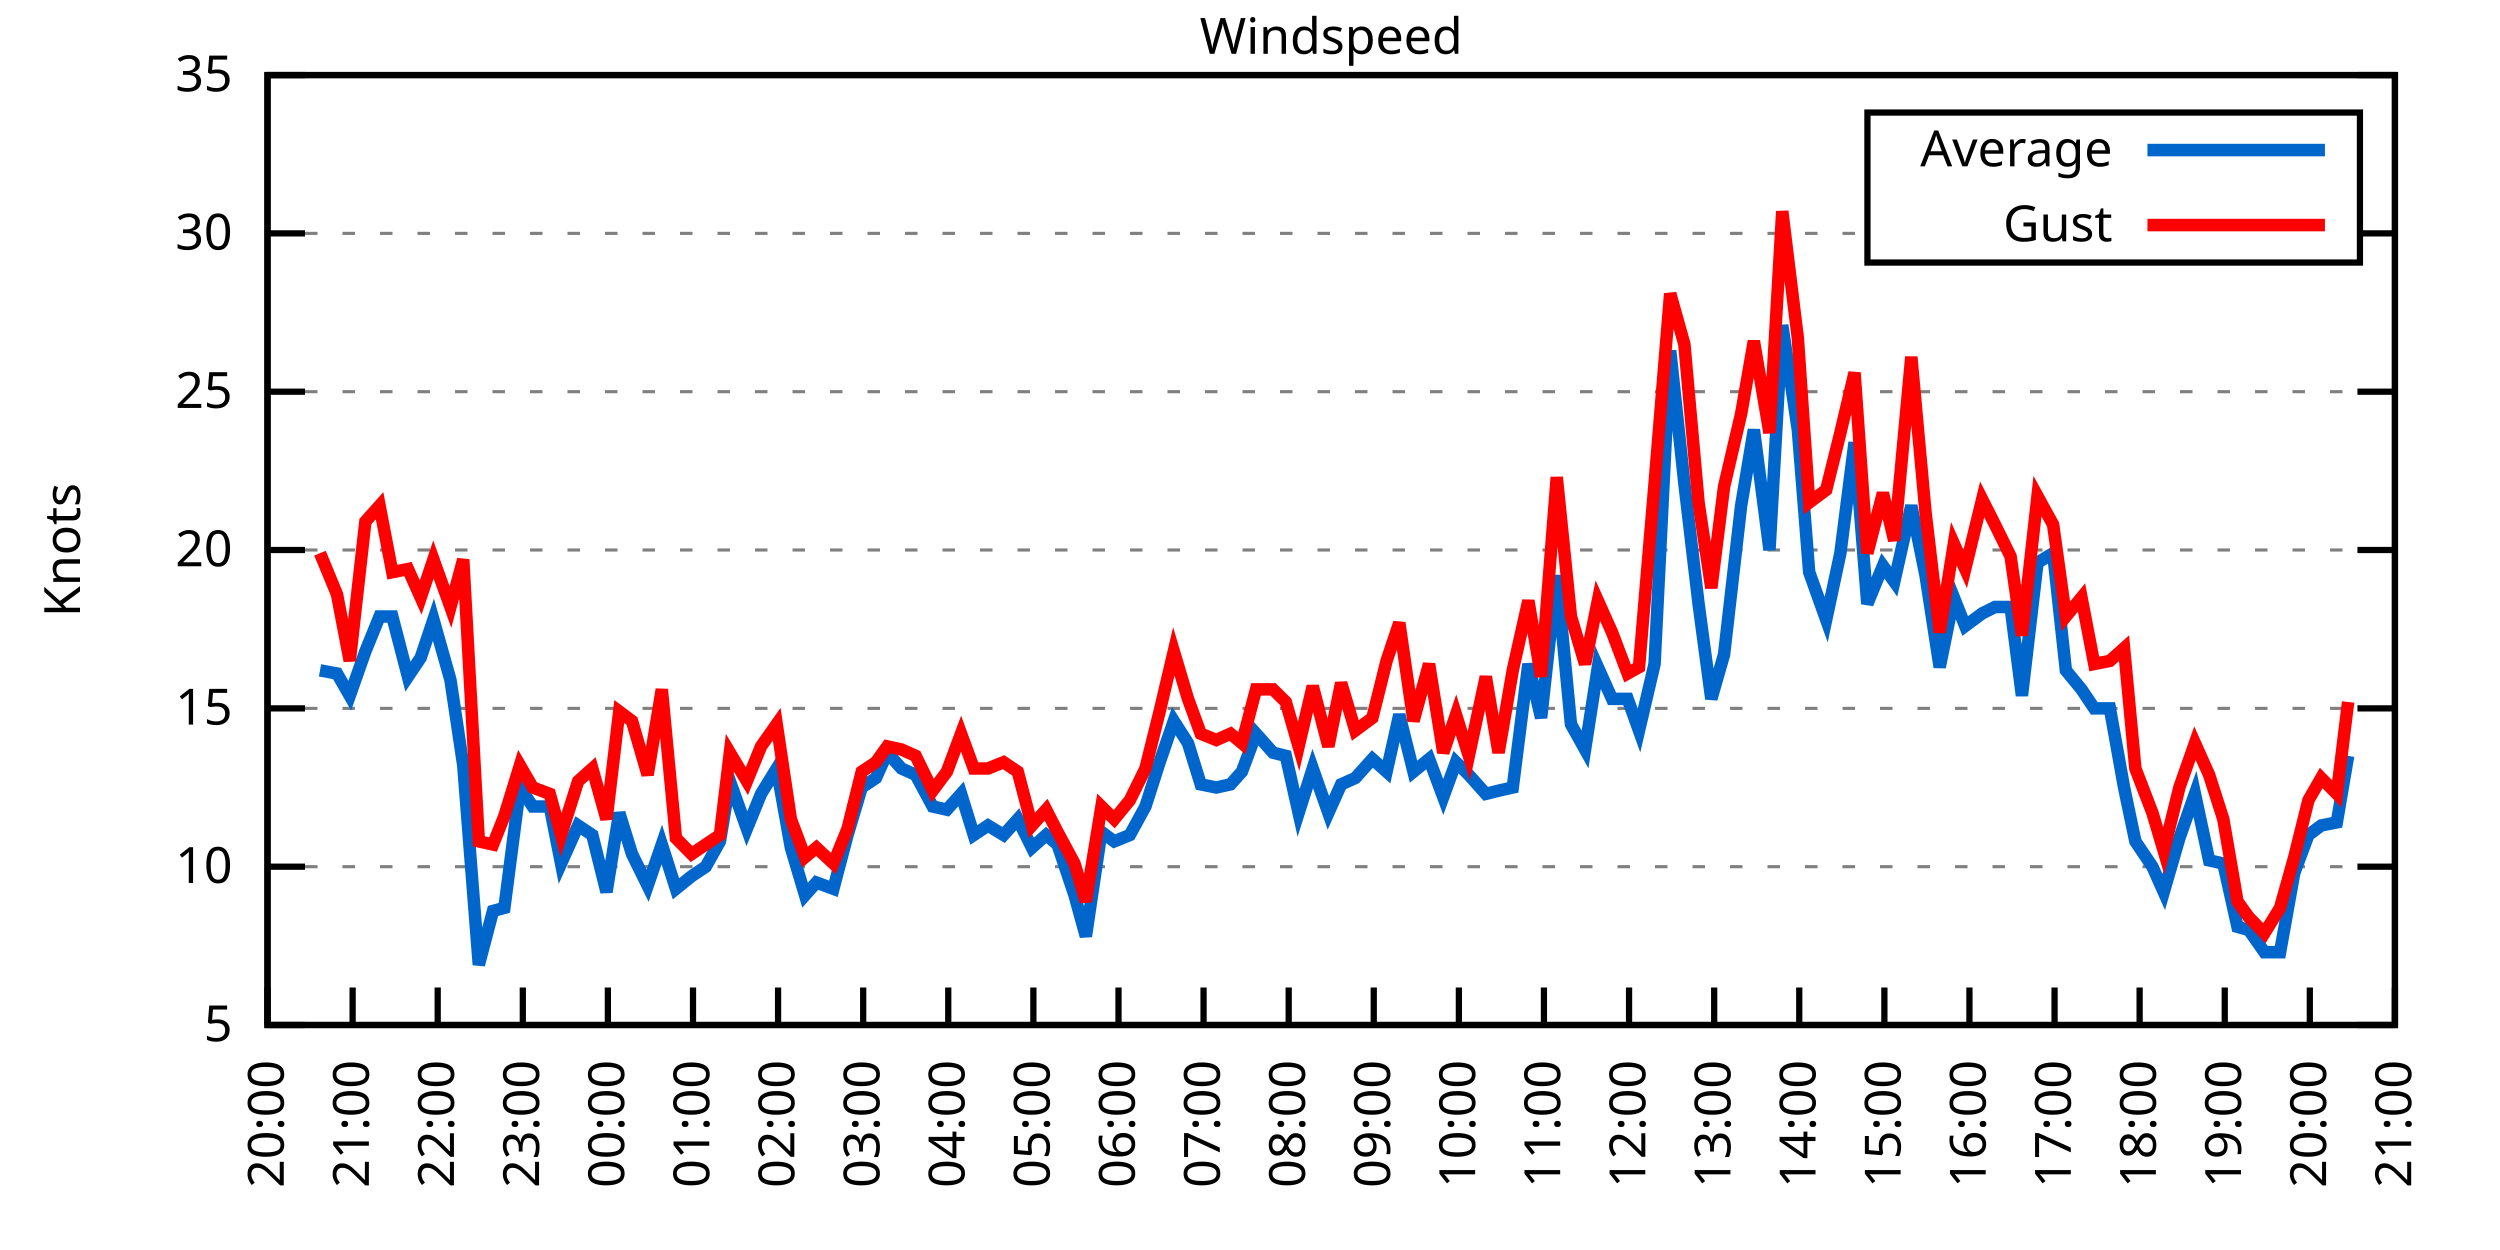
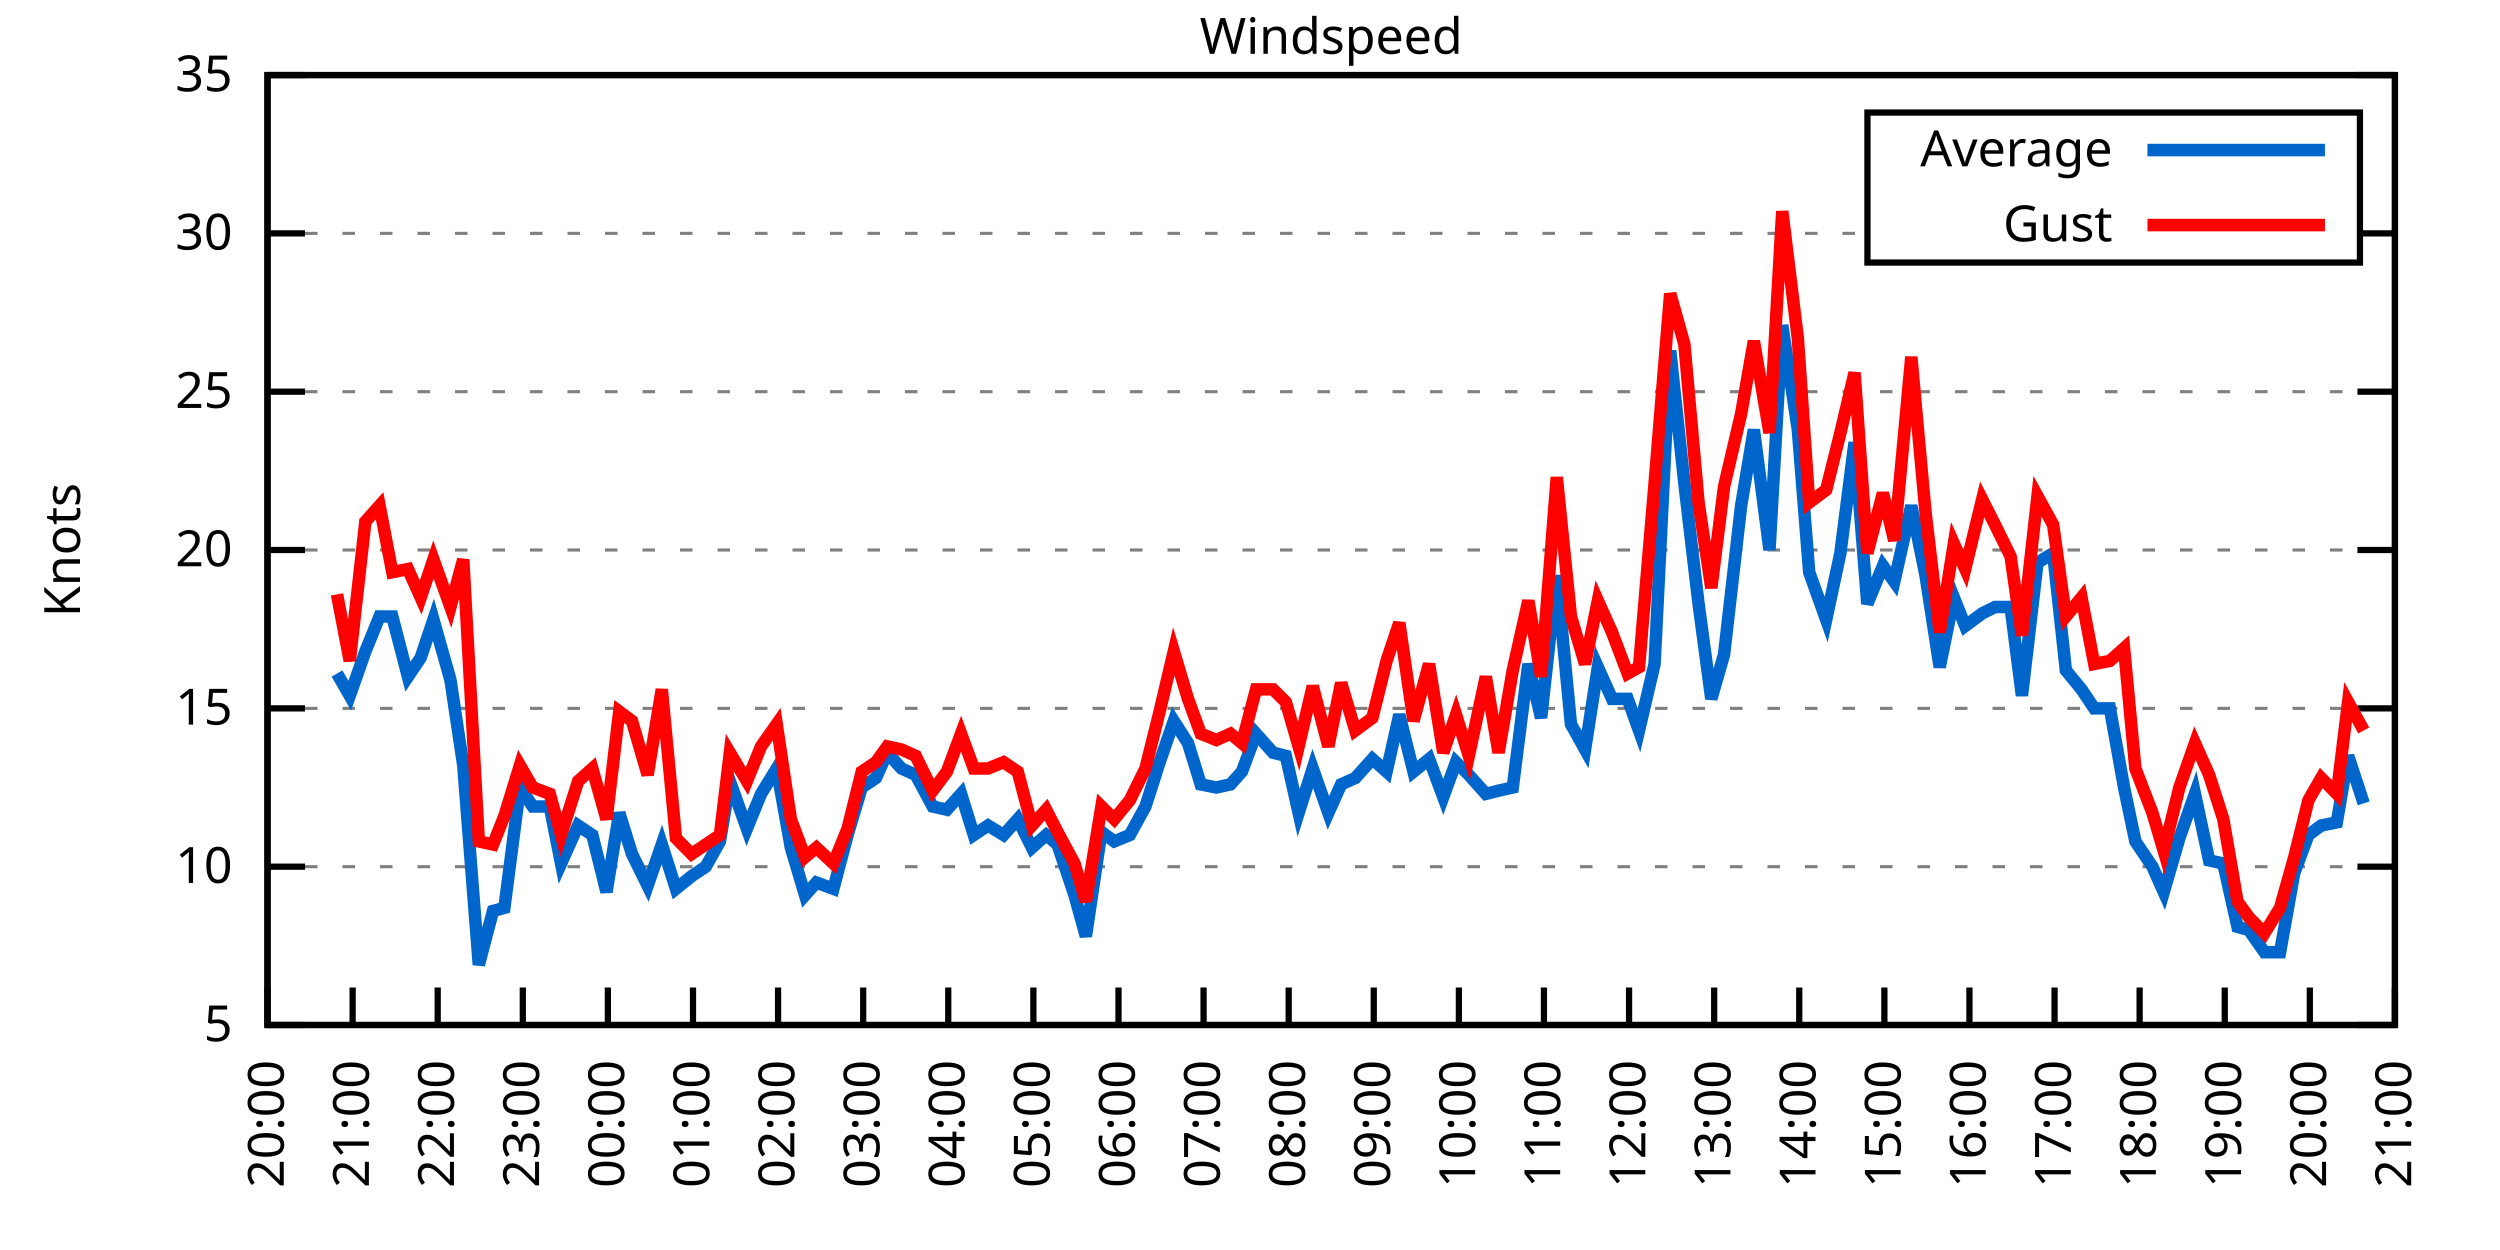
<svg xmlns="http://www.w3.org/2000/svg" xmlns:xlink="http://www.w3.org/1999/xlink" width="400" height="200" viewBox="0 0 400 200">
  <g id="gnuplot_canvas">
    <rect x="0" y="0" width="400" height="200" fill="none" />
    <defs>
      <circle id="gpDot" r="0.5" stroke-width="0.5" stroke="currentColor" />
      <path id="gpPt0" stroke-width="0.333" stroke="currentColor" d="M-1,0 h2 M0,-1 v2" />
      <path id="gpPt1" stroke-width="0.333" stroke="currentColor" d="M-1,-1 L1,1 M1,-1 L-1,1" />
      <path id="gpPt2" stroke-width="0.333" stroke="currentColor" d="M-1,0 L1,0 M0,-1 L0,1 M-1,-1 L1,1 M-1,1 L1,-1" />
      <rect id="gpPt3" stroke-width="0.333" stroke="currentColor" x="-1" y="-1" width="2" height="2" />
      <rect id="gpPt4" stroke-width="0.333" stroke="currentColor" fill="currentColor" x="-1" y="-1" width="2" height="2" />
      <circle id="gpPt5" stroke-width="0.333" stroke="currentColor" cx="0" cy="0" r="1" />
      <use xlink:href="#gpPt5" id="gpPt6" fill="currentColor" stroke="none" />
      <path id="gpPt7" stroke-width="0.333" stroke="currentColor" d="M0,-1.33 L-1.33,0.67 L1.33,0.67 z" />
      <use xlink:href="#gpPt7" id="gpPt8" fill="currentColor" stroke="none" />
      <use xlink:href="#gpPt7" id="gpPt9" stroke="currentColor" transform="rotate(180)" />
      <use xlink:href="#gpPt9" id="gpPt10" fill="currentColor" stroke="none" />
      <use xlink:href="#gpPt3" id="gpPt11" stroke="currentColor" transform="rotate(45)" />
      <use xlink:href="#gpPt11" id="gpPt12" fill="currentColor" stroke="none" />
      <path id="gpPt13" stroke-width="0.333" stroke="currentColor" d="M0,1.330 L1.265,0.411 L0.782,-1.067 L-0.782,-1.076 L-1.265,0.411 z" />
      <use xlink:href="#gpPt13" id="gpPt14" fill="currentColor" stroke="none" />
      <filter id="textbox" filterUnits="objectBoundingBox" x="0" y="0" height="1" width="1">
        <feFlood flood-color="white" flood-opacity="1" result="bgnd" />
        <feComposite in="SourceGraphic" in2="bgnd" operator="atop" />
      </filter>
      <filter id="greybox" filterUnits="objectBoundingBox" x="0" y="0" height="1" width="1">
        <feFlood flood-color="lightgrey" flood-opacity="1" result="grey" />
        <feComposite in="SourceGraphic" in2="grey" operator="atop" />
      </filter>
    </defs>
    <g fill="none" color="white" stroke="currentColor" stroke-width="1.00" stroke-linecap="butt" stroke-linejoin="miter">
</g>
    <g fill="none" color="black" stroke="currentColor" stroke-width="1.00" stroke-linecap="butt" stroke-linejoin="miter">
      <g stroke="none" shape-rendering="crispEdges">
        <polygon fill="rgb(255, 255, 255)" points="42.80,164.00 383.18,164.00 383.18,12.02 42.80,12.02 " />
      </g>
    </g>
    <g fill="none" color="black" stroke="currentColor" stroke-width="1.00" stroke-linecap="butt" stroke-linejoin="miter">
</g>
    <g fill="none" color="black" stroke="black" stroke-width="0.50" stroke-linecap="butt" stroke-linejoin="miter">
</g>
    <g fill="none" color="gray" stroke="currentColor" stroke-width="0.50" stroke-linecap="butt" stroke-linejoin="miter">
      <path stroke="gray" stroke-dasharray="2,4" class="gridline" d="M42.80,164.00 L383.19,164.00  " />
    </g>
    <g fill="none" color="gray" stroke="gray" stroke-width="1.00" stroke-linecap="butt" stroke-linejoin="miter">
</g>
    <g fill="none" color="black" stroke="currentColor" stroke-width="1.00" stroke-linecap="butt" stroke-linejoin="miter">
      <path stroke="black" d="M42.80,164.00 L48.80,164.00 M383.19,164.00 L377.19,164.00  " />
      <g transform="translate(37.20,166.60)" stroke="none" fill="black" font-family="Sans" font-size="8.00" text-anchor="end">
        <text>
          <tspan font-family="Sans"> 5</tspan>
        </text>
      </g>
    </g>
    <g fill="none" color="black" stroke="currentColor" stroke-width="1.00" stroke-linecap="butt" stroke-linejoin="miter">
</g>
    <g fill="none" color="black" stroke="black" stroke-width="0.50" stroke-linecap="butt" stroke-linejoin="miter">
</g>
    <g fill="none" color="gray" stroke="currentColor" stroke-width="0.50" stroke-linecap="butt" stroke-linejoin="miter">
      <path stroke="gray" stroke-dasharray="2,4" class="gridline" d="M42.80,138.67 L383.19,138.67  " />
    </g>
    <g fill="none" color="gray" stroke="gray" stroke-width="1.00" stroke-linecap="butt" stroke-linejoin="miter">
</g>
    <g fill="none" color="black" stroke="currentColor" stroke-width="1.00" stroke-linecap="butt" stroke-linejoin="miter">
      <path stroke="black" d="M42.80,138.67 L48.80,138.67 M383.19,138.67 L377.19,138.67  " />
      <g transform="translate(37.20,141.27)" stroke="none" fill="black" font-family="Sans" font-size="8.00" text-anchor="end">
        <text>
          <tspan font-family="Sans"> 10</tspan>
        </text>
      </g>
    </g>
    <g fill="none" color="black" stroke="currentColor" stroke-width="1.00" stroke-linecap="butt" stroke-linejoin="miter">
</g>
    <g fill="none" color="black" stroke="black" stroke-width="0.50" stroke-linecap="butt" stroke-linejoin="miter">
</g>
    <g fill="none" color="gray" stroke="currentColor" stroke-width="0.50" stroke-linecap="butt" stroke-linejoin="miter">
      <path stroke="gray" stroke-dasharray="2,4" class="gridline" d="M42.80,113.34 L383.19,113.34  " />
    </g>
    <g fill="none" color="gray" stroke="gray" stroke-width="1.00" stroke-linecap="butt" stroke-linejoin="miter">
</g>
    <g fill="none" color="black" stroke="currentColor" stroke-width="1.00" stroke-linecap="butt" stroke-linejoin="miter">
      <path stroke="black" d="M42.80,113.34 L48.80,113.34 M383.19,113.34 L377.19,113.34  " />
      <g transform="translate(37.20,115.94)" stroke="none" fill="black" font-family="Sans" font-size="8.00" text-anchor="end">
        <text>
          <tspan font-family="Sans"> 15</tspan>
        </text>
      </g>
    </g>
    <g fill="none" color="black" stroke="currentColor" stroke-width="1.00" stroke-linecap="butt" stroke-linejoin="miter">
</g>
    <g fill="none" color="black" stroke="black" stroke-width="0.50" stroke-linecap="butt" stroke-linejoin="miter">
</g>
    <g fill="none" color="gray" stroke="currentColor" stroke-width="0.50" stroke-linecap="butt" stroke-linejoin="miter">
      <path stroke="gray" stroke-dasharray="2,4" class="gridline" d="M42.80,88.00 L383.19,88.00  " />
    </g>
    <g fill="none" color="gray" stroke="gray" stroke-width="1.00" stroke-linecap="butt" stroke-linejoin="miter">
</g>
    <g fill="none" color="black" stroke="currentColor" stroke-width="1.00" stroke-linecap="butt" stroke-linejoin="miter">
      <path stroke="black" d="M42.80,88.00 L48.80,88.00 M383.19,88.00 L377.19,88.00  " />
      <g transform="translate(37.20,90.60)" stroke="none" fill="black" font-family="Sans" font-size="8.00" text-anchor="end">
        <text>
          <tspan font-family="Sans"> 20</tspan>
        </text>
      </g>
    </g>
    <g fill="none" color="black" stroke="currentColor" stroke-width="1.00" stroke-linecap="butt" stroke-linejoin="miter">
</g>
    <g fill="none" color="black" stroke="black" stroke-width="0.50" stroke-linecap="butt" stroke-linejoin="miter">
</g>
    <g fill="none" color="gray" stroke="currentColor" stroke-width="0.50" stroke-linecap="butt" stroke-linejoin="miter">
      <path stroke="gray" stroke-dasharray="2,4" class="gridline" d="M42.80,62.67 L383.19,62.67  " />
    </g>
    <g fill="none" color="gray" stroke="gray" stroke-width="1.00" stroke-linecap="butt" stroke-linejoin="miter">
</g>
    <g fill="none" color="black" stroke="currentColor" stroke-width="1.00" stroke-linecap="butt" stroke-linejoin="miter">
      <path stroke="black" d="M42.80,62.67 L48.80,62.67 M383.19,62.67 L377.19,62.67  " />
      <g transform="translate(37.20,65.27)" stroke="none" fill="black" font-family="Sans" font-size="8.00" text-anchor="end">
        <text>
          <tspan font-family="Sans"> 25</tspan>
        </text>
      </g>
    </g>
    <g fill="none" color="black" stroke="currentColor" stroke-width="1.00" stroke-linecap="butt" stroke-linejoin="miter">
</g>
    <g fill="none" color="black" stroke="black" stroke-width="0.50" stroke-linecap="butt" stroke-linejoin="miter">
</g>
    <g fill="none" color="gray" stroke="currentColor" stroke-width="0.50" stroke-linecap="butt" stroke-linejoin="miter">
      <path stroke="gray" stroke-dasharray="2,4" class="gridline" d="M42.80,37.34 L298.79,37.34 M377.59,37.34 L383.19,37.34  " />
    </g>
    <g fill="none" color="gray" stroke="gray" stroke-width="1.00" stroke-linecap="butt" stroke-linejoin="miter">
</g>
    <g fill="none" color="black" stroke="currentColor" stroke-width="1.00" stroke-linecap="butt" stroke-linejoin="miter">
      <path stroke="black" d="M42.80,37.34 L48.80,37.34 M383.19,37.34 L377.19,37.34  " />
      <g transform="translate(37.20,39.94)" stroke="none" fill="black" font-family="Sans" font-size="8.00" text-anchor="end">
        <text>
          <tspan font-family="Sans"> 30</tspan>
        </text>
      </g>
    </g>
    <g fill="none" color="black" stroke="currentColor" stroke-width="1.00" stroke-linecap="butt" stroke-linejoin="miter">
</g>
    <g fill="none" color="black" stroke="black" stroke-width="0.50" stroke-linecap="butt" stroke-linejoin="miter">
</g>
    <g fill="none" color="gray" stroke="currentColor" stroke-width="0.50" stroke-linecap="butt" stroke-linejoin="miter">
      <path stroke="gray" stroke-dasharray="2,4" class="gridline" d="M42.80,12.01 L383.19,12.01  " />
    </g>
    <g fill="none" color="gray" stroke="gray" stroke-width="1.00" stroke-linecap="butt" stroke-linejoin="miter">
</g>
    <g fill="none" color="black" stroke="currentColor" stroke-width="1.00" stroke-linecap="butt" stroke-linejoin="miter">
      <path stroke="black" d="M42.80,12.01 L48.80,12.01 M383.19,12.01 L377.19,12.01  " />
      <g transform="translate(37.20,14.61)" stroke="none" fill="black" font-family="Sans" font-size="8.00" text-anchor="end">
        <text>
          <tspan font-family="Sans"> 35</tspan>
        </text>
      </g>
    </g>
    <g fill="none" color="black" stroke="currentColor" stroke-width="1.00" stroke-linecap="butt" stroke-linejoin="miter">
      <path stroke="black" d="M42.80,164.00 L42.80,158.00  " />
      <g transform="translate(45.40,169.60) rotate(270.00)" stroke="none" fill="black" font-family="Sans" font-size="8.00" text-anchor="end">
        <text>
          <tspan font-family="Sans">20:00</tspan>
        </text>
      </g>
    </g>
    <g fill="none" color="black" stroke="currentColor" stroke-width="1.00" stroke-linecap="butt" stroke-linejoin="miter">
      <path stroke="black" d="M56.42,164.00 L56.42,158.00  " />
      <g transform="translate(59.02,169.60) rotate(270.00)" stroke="none" fill="black" font-family="Sans" font-size="8.00" text-anchor="end">
        <text>
          <tspan font-family="Sans">21:00</tspan>
        </text>
      </g>
    </g>
    <g fill="none" color="black" stroke="currentColor" stroke-width="1.00" stroke-linecap="butt" stroke-linejoin="miter">
      <path stroke="black" d="M70.03,164.00 L70.03,158.00  " />
      <g transform="translate(72.63,169.60) rotate(270.00)" stroke="none" fill="black" font-family="Sans" font-size="8.00" text-anchor="end">
        <text>
          <tspan font-family="Sans">22:00</tspan>
        </text>
      </g>
    </g>
    <g fill="none" color="black" stroke="currentColor" stroke-width="1.00" stroke-linecap="butt" stroke-linejoin="miter">
      <path stroke="black" d="M83.65,164.00 L83.65,158.00  " />
      <g transform="translate(86.25,169.60) rotate(270.00)" stroke="none" fill="black" font-family="Sans" font-size="8.00" text-anchor="end">
        <text>
          <tspan font-family="Sans">23:00</tspan>
        </text>
      </g>
    </g>
    <g fill="none" color="black" stroke="currentColor" stroke-width="1.00" stroke-linecap="butt" stroke-linejoin="miter">
      <path stroke="black" d="M97.26,164.00 L97.26,158.00  " />
      <g transform="translate(99.86,169.60) rotate(270.00)" stroke="none" fill="black" font-family="Sans" font-size="8.00" text-anchor="end">
        <text>
          <tspan font-family="Sans">00:00</tspan>
        </text>
      </g>
    </g>
    <g fill="none" color="black" stroke="currentColor" stroke-width="1.00" stroke-linecap="butt" stroke-linejoin="miter">
      <path stroke="black" d="M110.88,164.00 L110.88,158.00  " />
      <g transform="translate(113.48,169.60) rotate(270.00)" stroke="none" fill="black" font-family="Sans" font-size="8.00" text-anchor="end">
        <text>
          <tspan font-family="Sans">01:00</tspan>
        </text>
      </g>
    </g>
    <g fill="none" color="black" stroke="currentColor" stroke-width="1.00" stroke-linecap="butt" stroke-linejoin="miter">
      <path stroke="black" d="M124.49,164.00 L124.49,158.00  " />
      <g transform="translate(127.09,169.60) rotate(270.00)" stroke="none" fill="black" font-family="Sans" font-size="8.00" text-anchor="end">
        <text>
          <tspan font-family="Sans">02:00</tspan>
        </text>
      </g>
    </g>
    <g fill="none" color="black" stroke="currentColor" stroke-width="1.00" stroke-linecap="butt" stroke-linejoin="miter">
      <path stroke="black" d="M138.11,164.00 L138.11,158.00  " />
      <g transform="translate(140.71,169.60) rotate(270.00)" stroke="none" fill="black" font-family="Sans" font-size="8.00" text-anchor="end">
        <text>
          <tspan font-family="Sans">03:00</tspan>
        </text>
      </g>
    </g>
    <g fill="none" color="black" stroke="currentColor" stroke-width="1.00" stroke-linecap="butt" stroke-linejoin="miter">
      <path stroke="black" d="M151.72,164.00 L151.72,158.00  " />
      <g transform="translate(154.32,169.60) rotate(270.00)" stroke="none" fill="black" font-family="Sans" font-size="8.00" text-anchor="end">
        <text>
          <tspan font-family="Sans">04:00</tspan>
        </text>
      </g>
    </g>
    <g fill="none" color="black" stroke="currentColor" stroke-width="1.00" stroke-linecap="butt" stroke-linejoin="miter">
      <path stroke="black" d="M165.34,164.00 L165.34,158.00  " />
      <g transform="translate(167.94,169.60) rotate(270.00)" stroke="none" fill="black" font-family="Sans" font-size="8.00" text-anchor="end">
        <text>
          <tspan font-family="Sans">05:00</tspan>
        </text>
      </g>
    </g>
    <g fill="none" color="black" stroke="currentColor" stroke-width="1.00" stroke-linecap="butt" stroke-linejoin="miter">
      <path stroke="black" d="M178.96,164.00 L178.96,158.00  " />
      <g transform="translate(181.56,169.60) rotate(270.00)" stroke="none" fill="black" font-family="Sans" font-size="8.00" text-anchor="end">
        <text>
          <tspan font-family="Sans">06:00</tspan>
        </text>
      </g>
    </g>
    <g fill="none" color="black" stroke="currentColor" stroke-width="1.00" stroke-linecap="butt" stroke-linejoin="miter">
      <path stroke="black" d="M192.57,164.00 L192.57,158.00  " />
      <g transform="translate(195.17,169.60) rotate(270.00)" stroke="none" fill="black" font-family="Sans" font-size="8.00" text-anchor="end">
        <text>
          <tspan font-family="Sans">07:00</tspan>
        </text>
      </g>
    </g>
    <g fill="none" color="black" stroke="currentColor" stroke-width="1.00" stroke-linecap="butt" stroke-linejoin="miter">
      <path stroke="black" d="M206.19,164.00 L206.19,158.00  " />
      <g transform="translate(208.79,169.60) rotate(270.00)" stroke="none" fill="black" font-family="Sans" font-size="8.00" text-anchor="end">
        <text>
          <tspan font-family="Sans">08:00</tspan>
        </text>
      </g>
    </g>
    <g fill="none" color="black" stroke="currentColor" stroke-width="1.00" stroke-linecap="butt" stroke-linejoin="miter">
      <path stroke="black" d="M219.80,164.00 L219.80,158.00  " />
      <g transform="translate(222.40,169.60) rotate(270.00)" stroke="none" fill="black" font-family="Sans" font-size="8.00" text-anchor="end">
        <text>
          <tspan font-family="Sans">09:00</tspan>
        </text>
      </g>
    </g>
    <g fill="none" color="black" stroke="currentColor" stroke-width="1.00" stroke-linecap="butt" stroke-linejoin="miter">
      <path stroke="black" d="M233.42,164.00 L233.42,158.00  " />
      <g transform="translate(236.02,169.60) rotate(270.00)" stroke="none" fill="black" font-family="Sans" font-size="8.00" text-anchor="end">
        <text>
          <tspan font-family="Sans">10:00</tspan>
        </text>
      </g>
    </g>
    <g fill="none" color="black" stroke="currentColor" stroke-width="1.00" stroke-linecap="butt" stroke-linejoin="miter">
      <path stroke="black" d="M247.03,164.00 L247.03,158.00  " />
      <g transform="translate(249.63,169.60) rotate(270.00)" stroke="none" fill="black" font-family="Sans" font-size="8.00" text-anchor="end">
        <text>
          <tspan font-family="Sans">11:00</tspan>
        </text>
      </g>
    </g>
    <g fill="none" color="black" stroke="currentColor" stroke-width="1.00" stroke-linecap="butt" stroke-linejoin="miter">
      <path stroke="black" d="M260.65,164.00 L260.65,158.00  " />
      <g transform="translate(263.25,169.60) rotate(270.00)" stroke="none" fill="black" font-family="Sans" font-size="8.00" text-anchor="end">
        <text>
          <tspan font-family="Sans">12:00</tspan>
        </text>
      </g>
    </g>
    <g fill="none" color="black" stroke="currentColor" stroke-width="1.00" stroke-linecap="butt" stroke-linejoin="miter">
      <path stroke="black" d="M274.27,164.00 L274.27,158.00  " />
      <g transform="translate(276.87,169.60) rotate(270.00)" stroke="none" fill="black" font-family="Sans" font-size="8.00" text-anchor="end">
        <text>
          <tspan font-family="Sans">13:00</tspan>
        </text>
      </g>
    </g>
    <g fill="none" color="black" stroke="currentColor" stroke-width="1.00" stroke-linecap="butt" stroke-linejoin="miter">
      <path stroke="black" d="M287.88,164.00 L287.88,158.00  " />
      <g transform="translate(290.48,169.60) rotate(270.00)" stroke="none" fill="black" font-family="Sans" font-size="8.00" text-anchor="end">
        <text>
          <tspan font-family="Sans">14:00</tspan>
        </text>
      </g>
    </g>
    <g fill="none" color="black" stroke="currentColor" stroke-width="1.00" stroke-linecap="butt" stroke-linejoin="miter">
      <path stroke="black" d="M301.50,164.00 L301.50,158.00  " />
      <g transform="translate(304.10,169.60) rotate(270.00)" stroke="none" fill="black" font-family="Sans" font-size="8.00" text-anchor="end">
        <text>
          <tspan font-family="Sans">15:00</tspan>
        </text>
      </g>
    </g>
    <g fill="none" color="black" stroke="currentColor" stroke-width="1.00" stroke-linecap="butt" stroke-linejoin="miter">
      <path stroke="black" d="M315.11,164.00 L315.11,158.00  " />
      <g transform="translate(317.71,169.60) rotate(270.00)" stroke="none" fill="black" font-family="Sans" font-size="8.00" text-anchor="end">
        <text>
          <tspan font-family="Sans">16:00</tspan>
        </text>
      </g>
    </g>
    <g fill="none" color="black" stroke="currentColor" stroke-width="1.00" stroke-linecap="butt" stroke-linejoin="miter">
      <path stroke="black" d="M328.73,164.00 L328.73,158.00  " />
      <g transform="translate(331.33,169.60) rotate(270.00)" stroke="none" fill="black" font-family="Sans" font-size="8.00" text-anchor="end">
        <text>
          <tspan font-family="Sans">17:00</tspan>
        </text>
      </g>
    </g>
    <g fill="none" color="black" stroke="currentColor" stroke-width="1.00" stroke-linecap="butt" stroke-linejoin="miter">
      <path stroke="black" d="M342.34,164.00 L342.34,158.00  " />
      <g transform="translate(344.94,169.60) rotate(270.00)" stroke="none" fill="black" font-family="Sans" font-size="8.00" text-anchor="end">
        <text>
          <tspan font-family="Sans">18:00</tspan>
        </text>
      </g>
    </g>
    <g fill="none" color="black" stroke="currentColor" stroke-width="1.00" stroke-linecap="butt" stroke-linejoin="miter">
      <path stroke="black" d="M355.96,164.00 L355.96,158.00  " />
      <g transform="translate(358.56,169.60) rotate(270.00)" stroke="none" fill="black" font-family="Sans" font-size="8.00" text-anchor="end">
        <text>
          <tspan font-family="Sans">19:00</tspan>
        </text>
      </g>
    </g>
    <g fill="none" color="black" stroke="currentColor" stroke-width="1.00" stroke-linecap="butt" stroke-linejoin="miter">
      <path stroke="black" d="M369.57,164.00 L369.57,158.00  " />
      <g transform="translate(372.17,169.60) rotate(270.00)" stroke="none" fill="black" font-family="Sans" font-size="8.00" text-anchor="end">
        <text>
          <tspan font-family="Sans">20:00</tspan>
        </text>
      </g>
    </g>
    <g fill="none" color="black" stroke="currentColor" stroke-width="1.00" stroke-linecap="butt" stroke-linejoin="miter">
      <path stroke="black" d="M383.19,164.00 L383.19,158.00  " />
      <g transform="translate(385.79,169.60) rotate(270.00)" stroke="none" fill="black" font-family="Sans" font-size="8.00" text-anchor="end">
        <text>
          <tspan font-family="Sans">21:00</tspan>
        </text>
      </g>
    </g>
    <g fill="none" color="black" stroke="currentColor" stroke-width="1.00" stroke-linecap="butt" stroke-linejoin="miter">
</g>
    <g fill="none" color="black" stroke="currentColor" stroke-width="1.00" stroke-linecap="butt" stroke-linejoin="miter">
      <path stroke="black" d="M42.80,12.01 L42.80,164.00 L383.19,164.00 L383.19,12.01 L42.80,12.01 Z  " />
    </g>
    <g fill="none" color="black" stroke="currentColor" stroke-width="1.00" stroke-linecap="butt" stroke-linejoin="miter">
</g>
    <g fill="none" color="black" stroke="currentColor" stroke-width="1.00" stroke-linecap="butt" stroke-linejoin="miter">
      <path stroke="black" d="M298.79,42.01 L298.79,18.01 L377.59,18.01 L377.59,42.01 L298.79,42.01 Z  " />
    </g>
    <g id="Windspeed_plot_1">
      <g fill="none" color="white" stroke="black" stroke-width="2.00" stroke-linecap="butt" stroke-linejoin="miter">
</g>
      <g fill="none" color="black" stroke="currentColor" stroke-width="2.00" stroke-linecap="butt" stroke-linejoin="miter">
        <g transform="translate(337.99,26.61)" stroke="none" fill="black" font-family="Sans" font-size="8.00" text-anchor="end">
          <text>
            <tspan font-family="Sans">Average</tspan>
          </text>
        </g>
      </g>
      <g fill="none" color="black" stroke="currentColor" stroke-width="2.00" stroke-linecap="butt" stroke-linejoin="miter">
-         <path stroke="rgb(  0, 102, 204)" d="M343.59,24.01 L371.99,24.01 M51.20,107.26 L53.92,107.76 L55.96,111.31 L58.46,104.22 L60.73,98.64 L62.77,98.64   L65.27,108.27 L67.31,105.23 L69.35,99.15 L72.07,108.78 L74.12,122.46 L76.61,154.37 L78.88,145.76 L80.70,145.25   L83.19,126.00 L85.24,129.04 L87.96,129.04 L89.77,138.16 L92.50,132.08 L94.77,133.60 L97.04,142.72 L99.08,130.06   L101.12,136.64 L103.62,141.71 L105.89,135.12 L108.15,142.21 L110.65,140.19 L112.92,138.67 L115.19,134.62 L116.78,124.99   L119.50,132.59 L121.77,127.02 L124.27,122.96 L126.54,135.63 L128.81,143.23 L130.62,141.20 L133.34,142.21 L135.61,133.60   L137.88,126.00 L140.15,124.48 L141.97,120.43 L144.24,122.96 L146.51,123.98 L149.23,129.04 L151.50,129.55 L153.77,127.02   L155.81,133.60 L158.08,132.08 L160.57,133.60 L162.84,131.07 L165.11,135.63 L167.38,133.60 L169.20,135.12 L171.92,143.23   L173.74,149.81 L176.23,133.10 L178.28,134.62 L180.77,133.60 L183.27,129.04 L185.54,121.95 L187.81,115.36 L190.08,118.91   L192.12,125.50 L194.61,126.00 L196.88,125.50 L198.70,123.47 L200.97,117.39 L203.69,120.43 L205.73,120.94 L207.78,130.06   L210.04,122.96 L212.54,130.06 L214.58,125.50 L216.85,124.48 L219.58,121.44 L221.85,123.47 L223.89,114.35 L226.16,123.47   L228.65,121.44 L230.92,127.52 L232.96,121.95 L235.01,123.98 L237.73,127.02 L239.77,126.51 L242.04,126.00 L244.54,106.24   L246.58,114.86 L249.08,92.06 L251.35,115.87 L253.61,119.92 L255.66,106.75 L257.93,111.82 L260.42,111.82 L262.24,116.88   L264.73,106.24 L267.23,56.09 L269.50,77.37 L271.77,96.62 L273.81,111.82 L275.85,104.72 L278.58,80.91 L280.62,68.75   L283.12,88.00 L285.16,52.03 L287.65,68.75 L289.47,91.55 L292.19,99.15 L294.46,88.51 L296.73,70.78 L298.77,96.62   L301.27,90.54 L303.08,93.07 L305.81,80.91 L308.08,92.06 L310.35,106.75 L312.62,95.60 L314.43,100.16 L317.15,98.14   L319.20,97.12 L321.69,97.12 L323.51,111.31 L326.00,90.03 L328.50,88.51 L330.54,107.26 L333.04,110.30 L335.08,113.34   L337.58,113.34 L339.85,126.00 L341.66,134.62 L344.39,138.67 L346.20,142.72 L348.70,134.11 L351.19,127.02 L353.46,137.66   L355.73,138.16 L358.00,148.29 L359.82,148.80 L362.31,152.35 L364.81,152.35 L367.08,139.68 L369.35,133.60 L371.39,132.08   L373.89,131.58 L375.70,120.94  " />
+         <path stroke="rgb(  0, 102, 204)" d="M343.59,24.01 L371.99,24.01 M53.92,107.76 L55.96,111.31 L58.46,104.22 L60.73,98.64 L62.77,98.64 L65.27,108.27   L67.31,105.23 L69.35,99.15 L72.07,108.78 L74.12,122.46 L76.61,154.37 L78.88,145.76 L80.70,145.25 L83.19,126.00   L85.24,129.04 L87.96,129.04 L89.77,138.16 L92.50,132.08 L94.77,133.60 L97.04,142.72 L99.08,130.06 L101.12,136.64   L103.62,141.71 L105.89,135.12 L108.15,142.21 L110.65,140.19 L112.92,138.67 L115.19,134.62 L116.78,124.99 L119.50,132.59   L121.77,127.02 L124.27,122.96 L126.54,135.63 L128.81,143.23 L130.62,141.20 L133.34,142.21 L135.61,133.60 L137.88,126.00   L140.15,124.48 L141.97,120.43 L144.24,122.96 L146.51,123.98 L149.23,129.04 L151.50,129.55 L153.77,127.02 L155.81,133.60   L158.08,132.08 L160.57,133.60 L162.84,131.07 L165.11,135.63 L167.38,133.60 L169.20,135.12 L171.92,143.23 L173.74,149.81   L176.23,133.10 L178.28,134.62 L180.77,133.60 L183.27,129.04 L185.54,121.95 L187.81,115.36 L190.08,118.91 L192.12,125.50   L194.61,126.00 L196.88,125.50 L198.70,123.47 L200.97,117.39 L203.69,120.43 L205.73,120.94 L207.78,130.06 L210.04,122.96   L212.54,130.06 L214.58,125.50 L216.85,124.48 L219.58,121.44 L221.85,123.47 L223.89,114.35 L226.16,123.47 L228.65,121.44   L230.92,127.52 L232.96,121.95 L235.01,123.98 L237.73,127.02 L239.77,126.51 L242.04,126.00 L244.54,106.24 L246.58,114.86   L249.08,92.06 L251.35,115.87 L253.61,119.92 L255.66,106.75 L257.93,111.82 L260.42,111.82 L262.24,116.88 L264.73,106.24   L267.23,56.09 L269.50,77.37 L271.77,96.62 L273.81,111.82 L275.85,104.72 L278.58,80.91 L280.62,68.75 L283.12,88.00   L285.16,52.03 L287.65,68.75 L289.47,91.55 L292.19,99.15 L294.46,88.51 L296.73,70.78 L298.77,96.62 L301.27,90.54   L303.08,93.07 L305.81,80.91 L308.08,92.06 L310.35,106.75 L312.62,95.60 L314.43,100.16 L317.15,98.14 L319.20,97.12   L321.69,97.12 L323.51,111.31 L326.00,90.03 L328.50,88.51 L330.54,107.26 L333.04,110.30 L335.08,113.34 L337.58,113.34   L339.85,126.00 L341.66,134.62 L344.39,138.67 L346.20,142.72 L348.70,134.11 L351.19,127.02 L353.46,137.66 L355.73,138.16   L358.00,148.29 L359.82,148.80 L362.31,152.35 L364.81,152.35 L367.08,139.68 L369.35,133.60 L371.39,132.08 L373.89,131.58   L375.70,120.94 L378.20,128.54  " />
      </g>
    </g>
    <g id="Windspeed_plot_2">
      <g fill="none" color="black" stroke="currentColor" stroke-width="2.00" stroke-linecap="butt" stroke-linejoin="miter">
        <g transform="translate(337.99,38.61)" stroke="none" fill="black" font-family="Sans" font-size="8.00" text-anchor="end">
          <text>
            <tspan font-family="Sans">Gust</tspan>
          </text>
        </g>
      </g>
      <g fill="none" color="black" stroke="currentColor" stroke-width="2.00" stroke-linecap="butt" stroke-linejoin="miter">
-         <path stroke="rgb(255,   0,   0)" d="M343.59,36.01 L371.99,36.01 M51.20,88.51 L53.92,95.10 L55.96,105.74 L58.46,83.45 L60.73,80.91 L62.77,91.55   L65.27,91.04 L67.31,95.60 L69.35,89.52 L72.07,97.12 L74.12,89.52 L76.61,134.62 L78.88,135.12 L80.70,130.56   L83.19,122.46 L85.24,126.00 L87.96,127.02 L89.77,133.60 L92.50,124.99 L94.77,122.96 L97.04,131.07 L99.08,113.84   L101.12,115.36 L103.62,123.98 L105.89,110.30 L108.15,134.11 L110.65,136.64 L112.92,135.12 L115.19,133.60 L116.78,120.43   L119.50,124.99 L121.77,119.42 L124.27,115.87 L126.54,131.07 L128.81,137.15 L130.62,135.63 L133.34,138.16 L135.61,132.59   L137.88,123.47 L140.15,121.95 L141.97,119.42 L144.24,119.92 L146.51,120.94 L149.23,126.51 L151.50,123.47 L153.77,117.39   L155.81,122.96 L158.08,122.96 L160.57,121.95 L162.84,123.47 L165.11,132.08 L167.38,129.55 L169.20,133.10 L171.92,138.16   L173.74,144.24 L176.23,129.04 L178.28,131.07 L180.77,128.03 L183.27,122.96 L185.54,113.84 L187.81,104.22 L190.08,111.82   L192.12,117.39 L194.61,118.40 L196.88,117.39 L198.70,118.91 L200.97,110.30 L203.69,110.30 L205.73,112.32 L207.78,119.42   L210.04,109.79 L212.54,119.42 L214.58,109.28 L216.85,116.88 L219.58,114.86 L221.85,105.74 L223.89,99.66 L226.16,115.36   L228.65,106.24 L230.92,120.43 L232.96,114.35 L235.01,120.94 L237.73,108.27 L239.77,120.43 L242.04,107.26 L244.54,96.11   L246.58,108.27 L249.08,76.35 L251.35,98.64 L253.61,106.24 L255.66,96.11 L257.93,101.18 L260.42,107.76 L262.24,106.75   L264.73,77.37 L267.23,46.97 L269.50,55.07 L271.77,80.41 L273.81,94.08 L275.85,77.87 L278.58,66.22 L280.62,54.57   L283.12,69.26 L285.16,33.80 L287.65,54.06 L289.47,80.41 L292.19,78.38 L294.46,69.26 L296.73,59.63 L298.77,88.51   L301.27,78.89 L303.08,86.49 L305.81,57.10 L308.08,81.93 L310.35,101.18 L312.62,86.99 L314.43,91.04 L317.15,79.90   L319.20,83.95 L321.69,89.02 L323.51,101.68 L326.00,79.39 L328.50,83.95 L330.54,98.64 L333.04,95.60 L335.08,106.24   L337.58,105.74 L339.85,103.71 L341.66,122.96 L344.39,130.06 L346.20,136.14 L348.70,126.00 L351.19,118.91 L353.46,123.98   L355.73,131.07 L358.00,144.24 L359.82,146.77 L362.31,149.31 L364.81,145.25 L367.08,137.15 L369.35,128.03 L371.39,124.48   L373.89,127.02 L375.70,112.32  " />
+         <path stroke="rgb(255,   0,   0)" d="M343.59,36.01 L371.99,36.01 M53.92,95.10 L55.96,105.74 L58.46,83.45 L60.73,80.91 L62.77,91.55 L65.27,91.04   L67.31,95.60 L69.35,89.52 L72.07,97.12 L74.12,89.52 L76.61,134.62 L78.88,135.12 L80.70,130.56 L83.19,122.46   L85.24,126.00 L87.96,127.02 L89.77,133.60 L92.50,124.99 L94.77,122.96 L97.04,131.07 L99.08,113.84 L101.12,115.36   L103.62,123.98 L105.89,110.30 L108.15,134.11 L110.65,136.64 L112.92,135.12 L115.19,133.60 L116.78,120.43 L119.50,124.99   L121.77,119.42 L124.27,115.87 L126.54,131.07 L128.81,137.15 L130.62,135.63 L133.34,138.16 L135.61,132.59 L137.88,123.47   L140.15,121.95 L141.97,119.42 L144.24,119.92 L146.51,120.94 L149.23,126.51 L151.50,123.47 L153.77,117.39 L155.81,122.96   L158.08,122.96 L160.57,121.95 L162.84,123.47 L165.11,132.08 L167.38,129.55 L169.20,133.10 L171.92,138.16 L173.74,144.24   L176.23,129.04 L178.28,131.07 L180.77,128.03 L183.27,122.96 L185.54,113.84 L187.81,104.22 L190.08,111.82 L192.12,117.39   L194.61,118.40 L196.88,117.39 L198.70,118.91 L200.97,110.30 L203.69,110.30 L205.73,112.32 L207.78,119.42 L210.04,109.79   L212.54,119.42 L214.58,109.28 L216.85,116.88 L219.58,114.86 L221.85,105.74 L223.89,99.66 L226.16,115.36 L228.65,106.24   L230.92,120.43 L232.96,114.35 L235.01,120.94 L237.73,108.27 L239.77,120.43 L242.04,107.26 L244.54,96.11 L246.58,108.27   L249.08,76.35 L251.35,98.64 L253.61,106.24 L255.66,96.11 L257.93,101.18 L260.42,107.76 L262.24,106.75 L264.73,77.37   L267.23,46.97 L269.50,55.07 L271.77,80.41 L273.81,94.08 L275.85,77.87 L278.58,66.22 L280.62,54.57 L283.12,69.26   L285.16,33.80 L287.65,54.06 L289.47,80.41 L292.19,78.38 L294.46,69.26 L296.73,59.63 L298.77,88.51 L301.27,78.89   L303.08,86.49 L305.81,57.10 L308.08,81.93 L310.35,101.18 L312.62,86.99 L314.43,91.04 L317.15,79.90 L319.20,83.95   L321.69,89.02 L323.51,101.68 L326.00,79.39 L328.50,83.95 L330.54,98.64 L333.04,95.60 L335.08,106.24 L337.58,105.74   L339.85,103.71 L341.66,122.96 L344.39,130.06 L346.20,136.14 L348.70,126.00 L351.19,118.91 L353.46,123.98 L355.73,131.07   L358.00,144.24 L359.82,146.77 L362.31,149.31 L364.81,145.25 L367.08,137.15 L369.35,128.03 L371.39,124.48 L373.89,127.02   L375.70,112.32 L378.20,116.88  " />
      </g>
    </g>
    <g fill="none" color="black" stroke="currentColor" stroke-width="2.00" stroke-linecap="butt" stroke-linejoin="miter">
</g>
    <g fill="none" color="black" stroke="black" stroke-width="1.00" stroke-linecap="butt" stroke-linejoin="miter">
</g>
    <g fill="none" color="black" stroke="currentColor" stroke-width="1.00" stroke-linecap="butt" stroke-linejoin="miter">
      <path stroke="black" d="M42.80,12.01 L42.80,164.00 L383.19,164.00 L383.19,12.01 L42.80,12.01 Z  " />
      <g transform="translate(12.80,88.01) rotate(270.00)" stroke="none" fill="black" font-family="Sans" font-size="8.00" text-anchor="middle">
        <text>
          <tspan font-family="Sans">Knots</tspan>
        </text>
      </g>
    </g>
    <g fill="none" color="black" stroke="currentColor" stroke-width="1.00" stroke-linecap="butt" stroke-linejoin="miter">
</g>
    <g fill="none" color="black" stroke="currentColor" stroke-width="1.00" stroke-linecap="butt" stroke-linejoin="miter">
      <g transform="translate(212.99,8.61)" stroke="none" fill="black" font-family="Sans" font-size="8.00" text-anchor="middle">
        <text>
          <tspan font-family="Sans">Windspeed</tspan>
        </text>
      </g>
    </g>
    <g fill="none" color="black" stroke="currentColor" stroke-width="1.00" stroke-linecap="butt" stroke-linejoin="miter">
</g>
  </g>
</svg>
